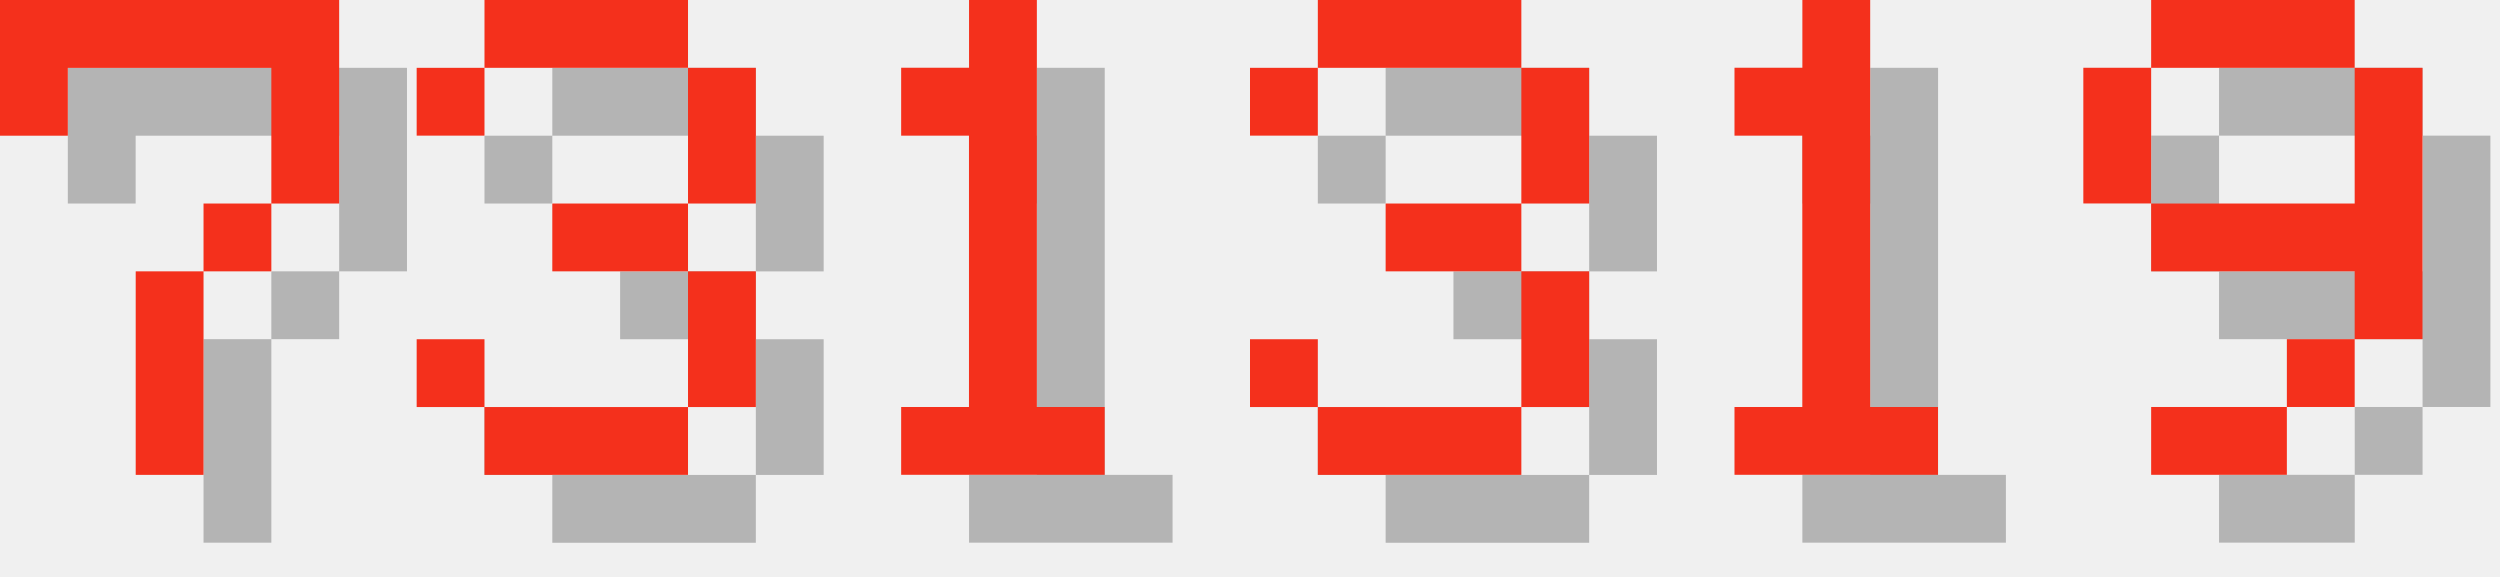
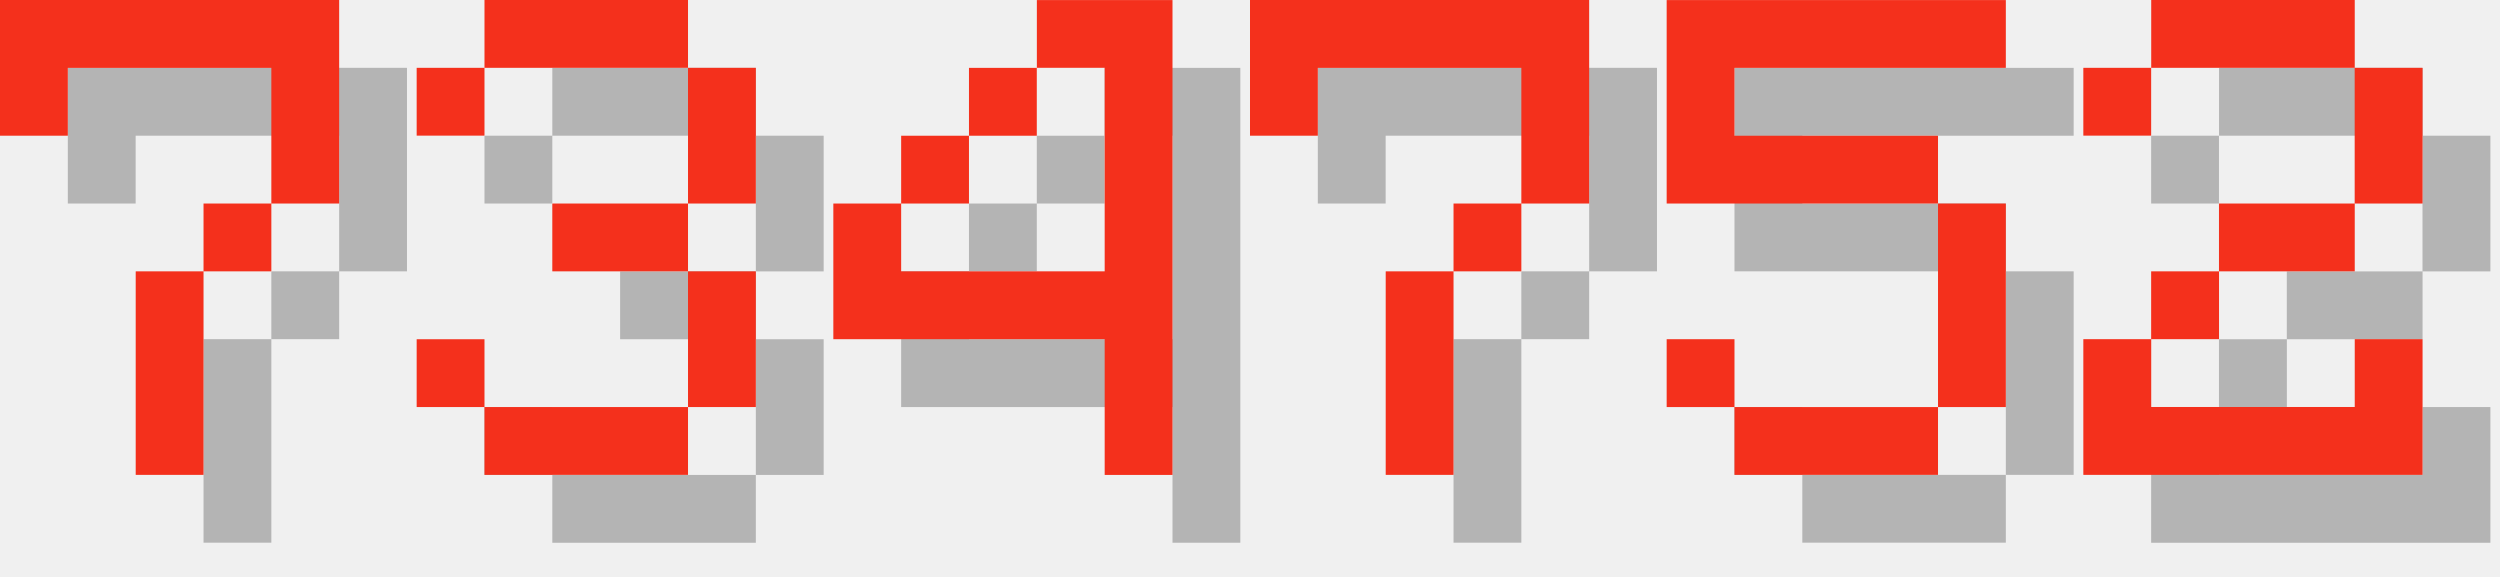
<svg xmlns="http://www.w3.org/2000/svg" version="1.1" width="156.0" height="36">
  <style>
        .text-foreground {
            fill: #F4301C;
        }
        .text-shadow {
            fill: #000000;
            fill-opacity: 0.25;
        }
    </style>
  <g class="digit" id="digit_7" transform="translate(0.0, 0), scale(4)">
    <path id="digit_7_shadow" class="text-shadow" d="m1.058 1.058 2e-6 2.117h1.058v-1.058h3.175v1.058l2e-7 1.058h-1.058v1.058h-1.058l4e-7 3.175 1.058 1e-7v-3.175h1.058v-1.058h1.058l5e-7 -1.058v-2.117z" fill-opacity=".5" style="paint-order:stroke fill markers" />
    <path id="digit_7_fg" class="text-foreground" d="m0 0 2e-6 2.117h1.058v-1.058h3.175v1.058l2e-7 1.058h-1.058v1.058h-1.058l4e-7 3.175 1.058 1e-7v-3.175h1.058v-1.058h1.058l5e-7 -1.058v-2.117z" fill="#fff" style="paint-order:stroke fill markers" />
  </g>
  <g class="digit" id="digit_3" transform="translate(26.0, 0), scale(4)">
    <path id="digit_3_shadow" class="text-shadow" d="m1.058 2.117v1.058h1.058v-1.058h3.175v2.117h-2.117v1.058h2.117v2.117h-3.175v-1.058h-1.058v1.058h1.058v1.058h3.175v-1.058h1.058v-2.117h-1.058v-1.058h1.058v-2.117h-1.058v-1.058h-3.175v1.058h-1.058z" fill-opacity=".5" style="paint-order:stroke fill markers" />
    <path id="digit_3_fg" class="text-foreground" d="m0 1.058v1.058h1.058v-1.058h3.175v2.117h-2.117v1.058h2.117v2.117h-3.175v-1.058h-1.058v1.058h1.058v1.058h3.175v-1.058h1.058v-2.117h-1.058v-1.058h1.058v-2.117h-1.058v-1.058h-3.175v1.058h-1.058z" fill="#fff" style="paint-order:stroke fill markers" />
  </g>
-   <g class="digit" id="digit_1" transform="translate(52.0, 0), scale(4)">
-     <path id="digit_1_shadow" class="text-shadow" d="m2.117 2.117v1.058h1.058v4.233h-1.058v1.058h3.175v-1.058h-1.058v-6.35h-1.058v1.058h-1.058z" fill-opacity=".5" style="paint-order:stroke fill markers" />
-     <path id="digit_1_fg" class="text-foreground" d="m1.058 1.058v1.058h1.058v4.233h-1.058v1.058h3.175v-1.058h-1.058v-6.35h-1.058v1.058h-1.058z" fill="#fff" style="paint-order:stroke fill markers" />
+   <g class="digit" id="digit_4" transform="translate(52.0, 0), scale(4)">
+     <path id="digit_4_shadow" class="text-shadow" d="m4.233 1.058v1.058h1.058v3.175h-3.175v-1.058h-1.058v2.117h4.233v2.117h1.058v-7.408h-2.117zm-2.117 3.175h1.058v-1.058h-1.058v1.058zm1.058-1.058h1.058v-1.058h-1.058v1.058z" fill-opacity=".5" style="paint-order:stroke fill markers" />
+     <path id="digit_4_fg" class="text-foreground" d="m3.175 0v1.058h1.058v3.175h-3.175v-1.058h-1.058v2.117h4.233v2.117h1.058v-7.408h-2.117zm-2.117 3.175h1.058v-1.058h-1.058v1.058zm1.058-1.058h1.058v-1.058h-1.058v1.058z" fill="#fff" style="paint-order:stroke fill markers" />
  </g>
-   <g class="digit" id="digit_3" transform="translate(78.0, 0), scale(4)">
-     <path id="digit_3_shadow" class="text-shadow" d="m1.058 2.117v1.058h1.058v-1.058h3.175v2.117h-2.117v1.058h2.117v2.117h-3.175v-1.058h-1.058v1.058h1.058v1.058h3.175v-1.058h1.058v-2.117h-1.058v-1.058h1.058v-2.117h-1.058v-1.058h-3.175v1.058h-1.058z" fill-opacity=".5" style="paint-order:stroke fill markers" />
-     <path id="digit_3_fg" class="text-foreground" d="m0 1.058v1.058h1.058v-1.058h3.175v2.117h-2.117v1.058h2.117v2.117h-3.175v-1.058h-1.058v1.058h1.058v1.058h3.175v-1.058h1.058v-2.117h-1.058v-1.058h1.058v-2.117h-1.058v-1.058h-3.175v1.058h-1.058z" fill="#fff" style="paint-order:stroke fill markers" />
+   <g class="digit" id="digit_7" transform="translate(78.0, 0), scale(4)">
+     <path id="digit_7_shadow" class="text-shadow" d="m1.058 1.058 2e-6 2.117h1.058v-1.058h3.175v1.058l2e-7 1.058h-1.058v1.058h-1.058l4e-7 3.175 1.058 1e-7v-3.175h1.058v-1.058h1.058l5e-7 -1.058v-2.117z" fill-opacity=".5" style="paint-order:stroke fill markers" />
+     <path id="digit_7_fg" class="text-foreground" d="m0 0 2e-6 2.117h1.058v-1.058h3.175v1.058l2e-7 1.058h-1.058v1.058h-1.058l4e-7 3.175 1.058 1e-7v-3.175h1.058v-1.058h1.058l5e-7 -1.058v-2.117z" fill="#fff" style="paint-order:stroke fill markers" />
  </g>
-   <g class="digit" id="digit_1" transform="translate(104.0, 0), scale(4)">
-     <path id="digit_1_shadow" class="text-shadow" d="m2.117 2.117v1.058h1.058v4.233h-1.058v1.058h3.175v-1.058h-1.058v-6.35h-1.058v1.058h-1.058z" fill-opacity=".5" style="paint-order:stroke fill markers" />
-     <path id="digit_1_fg" class="text-foreground" d="m1.058 1.058v1.058h1.058v4.233h-1.058v1.058h3.175v-1.058h-1.058v-6.35h-1.058v1.058h-1.058z" fill="#fff" style="paint-order:stroke fill markers" />
+   <g class="digit" id="digit_5" transform="translate(104.0, 0), scale(4)">
+     <path id="digit_5_shadow" class="text-shadow" d="m1.058 1.058v3.175h4.233v3.175h-3.175v-1.058h-1.058v1.058h1.058v1.058h3.175v-1.058h1.058v-3.175h-1.058v-1.058h-3.175v-1.058h4.233v-1.058h-5.292z" fill-opacity=".5" style="paint-order:stroke fill markers" />
+     <path id="digit_5_fg" class="text-foreground" d="m0 0v3.175h4.233v3.175h-3.175v-1.058h-1.058v1.058h1.058v1.058h3.175v-1.058h1.058v-3.175h-1.058v-1.058h-3.175v-1.058h4.233v-1.058h-5.292z" fill="#fff" style="paint-order:stroke fill markers" />
  </g>
-   <g class="digit" id="digit_9" transform="translate(130.0, 0), scale(4)">
-     <path id="digit_9_shadow" class="text-shadow" d="m2.117 1.058v1.058h3.175v-1.058h-3.175zm3.175 1.058v2.117h-3.175v1.058h3.175v1.058h1.058v-4.233h-1.058zm0 4.233h-1.058v1.058h1.058v-1.058zm-1.058 1.058h-2.117v1.058h2.117v-1.058zm-2.117-3.175v-2.117h-1.058v2.117h1.058z" fill-opacity=".5" style="paint-order:stroke fill markers" />
-     <path id="digit_9_fg" class="text-foreground" d="m1.058 0v1.058h3.175v-1.058h-3.175zm3.175 1.058v2.117h-3.175v1.058h3.175v1.058h1.058v-4.233h-1.058zm0 4.233h-1.058v1.058h1.058v-1.058zm-1.058 1.058h-2.117v1.058h2.117v-1.058zm-2.117-3.175v-2.117h-1.058v2.117h1.058z" fill="#fff" style="paint-order:stroke fill markers" />
+   <g class="digit" id="digit_2" transform="translate(130.0, 0), scale(4)">
+     <path id="digit_2_shadow" class="text-shadow" d="m1.058 2.117v1.058h1.058v-1.058h3.175v2.117h-2.117v1.058h-1.058v1.058h-1.058v2.117h5.292v-2.117h-1.058v1.058h-3.175v-1.058h1.058v-1.058h2.117v-1.058h1.058v-2.117h-1.058v-1.058h-3.175v1.058h-1.058z" fill-opacity=".5" style="paint-order:stroke fill markers" />
+     <path id="digit_2_fg" class="text-foreground" d="m0 1.058v1.058h1.058v-1.058h3.175v2.117h-2.117v1.058h-1.058v1.058h-1.058v2.117h5.292v-2.117h-1.058v1.058h-3.175v-1.058h1.058v-1.058h2.117v-1.058h1.058v-2.117h-1.058v-1.058h-3.175v1.058h-1.058z" fill="#fff" style="paint-order:stroke fill markers" />
  </g>
</svg>
